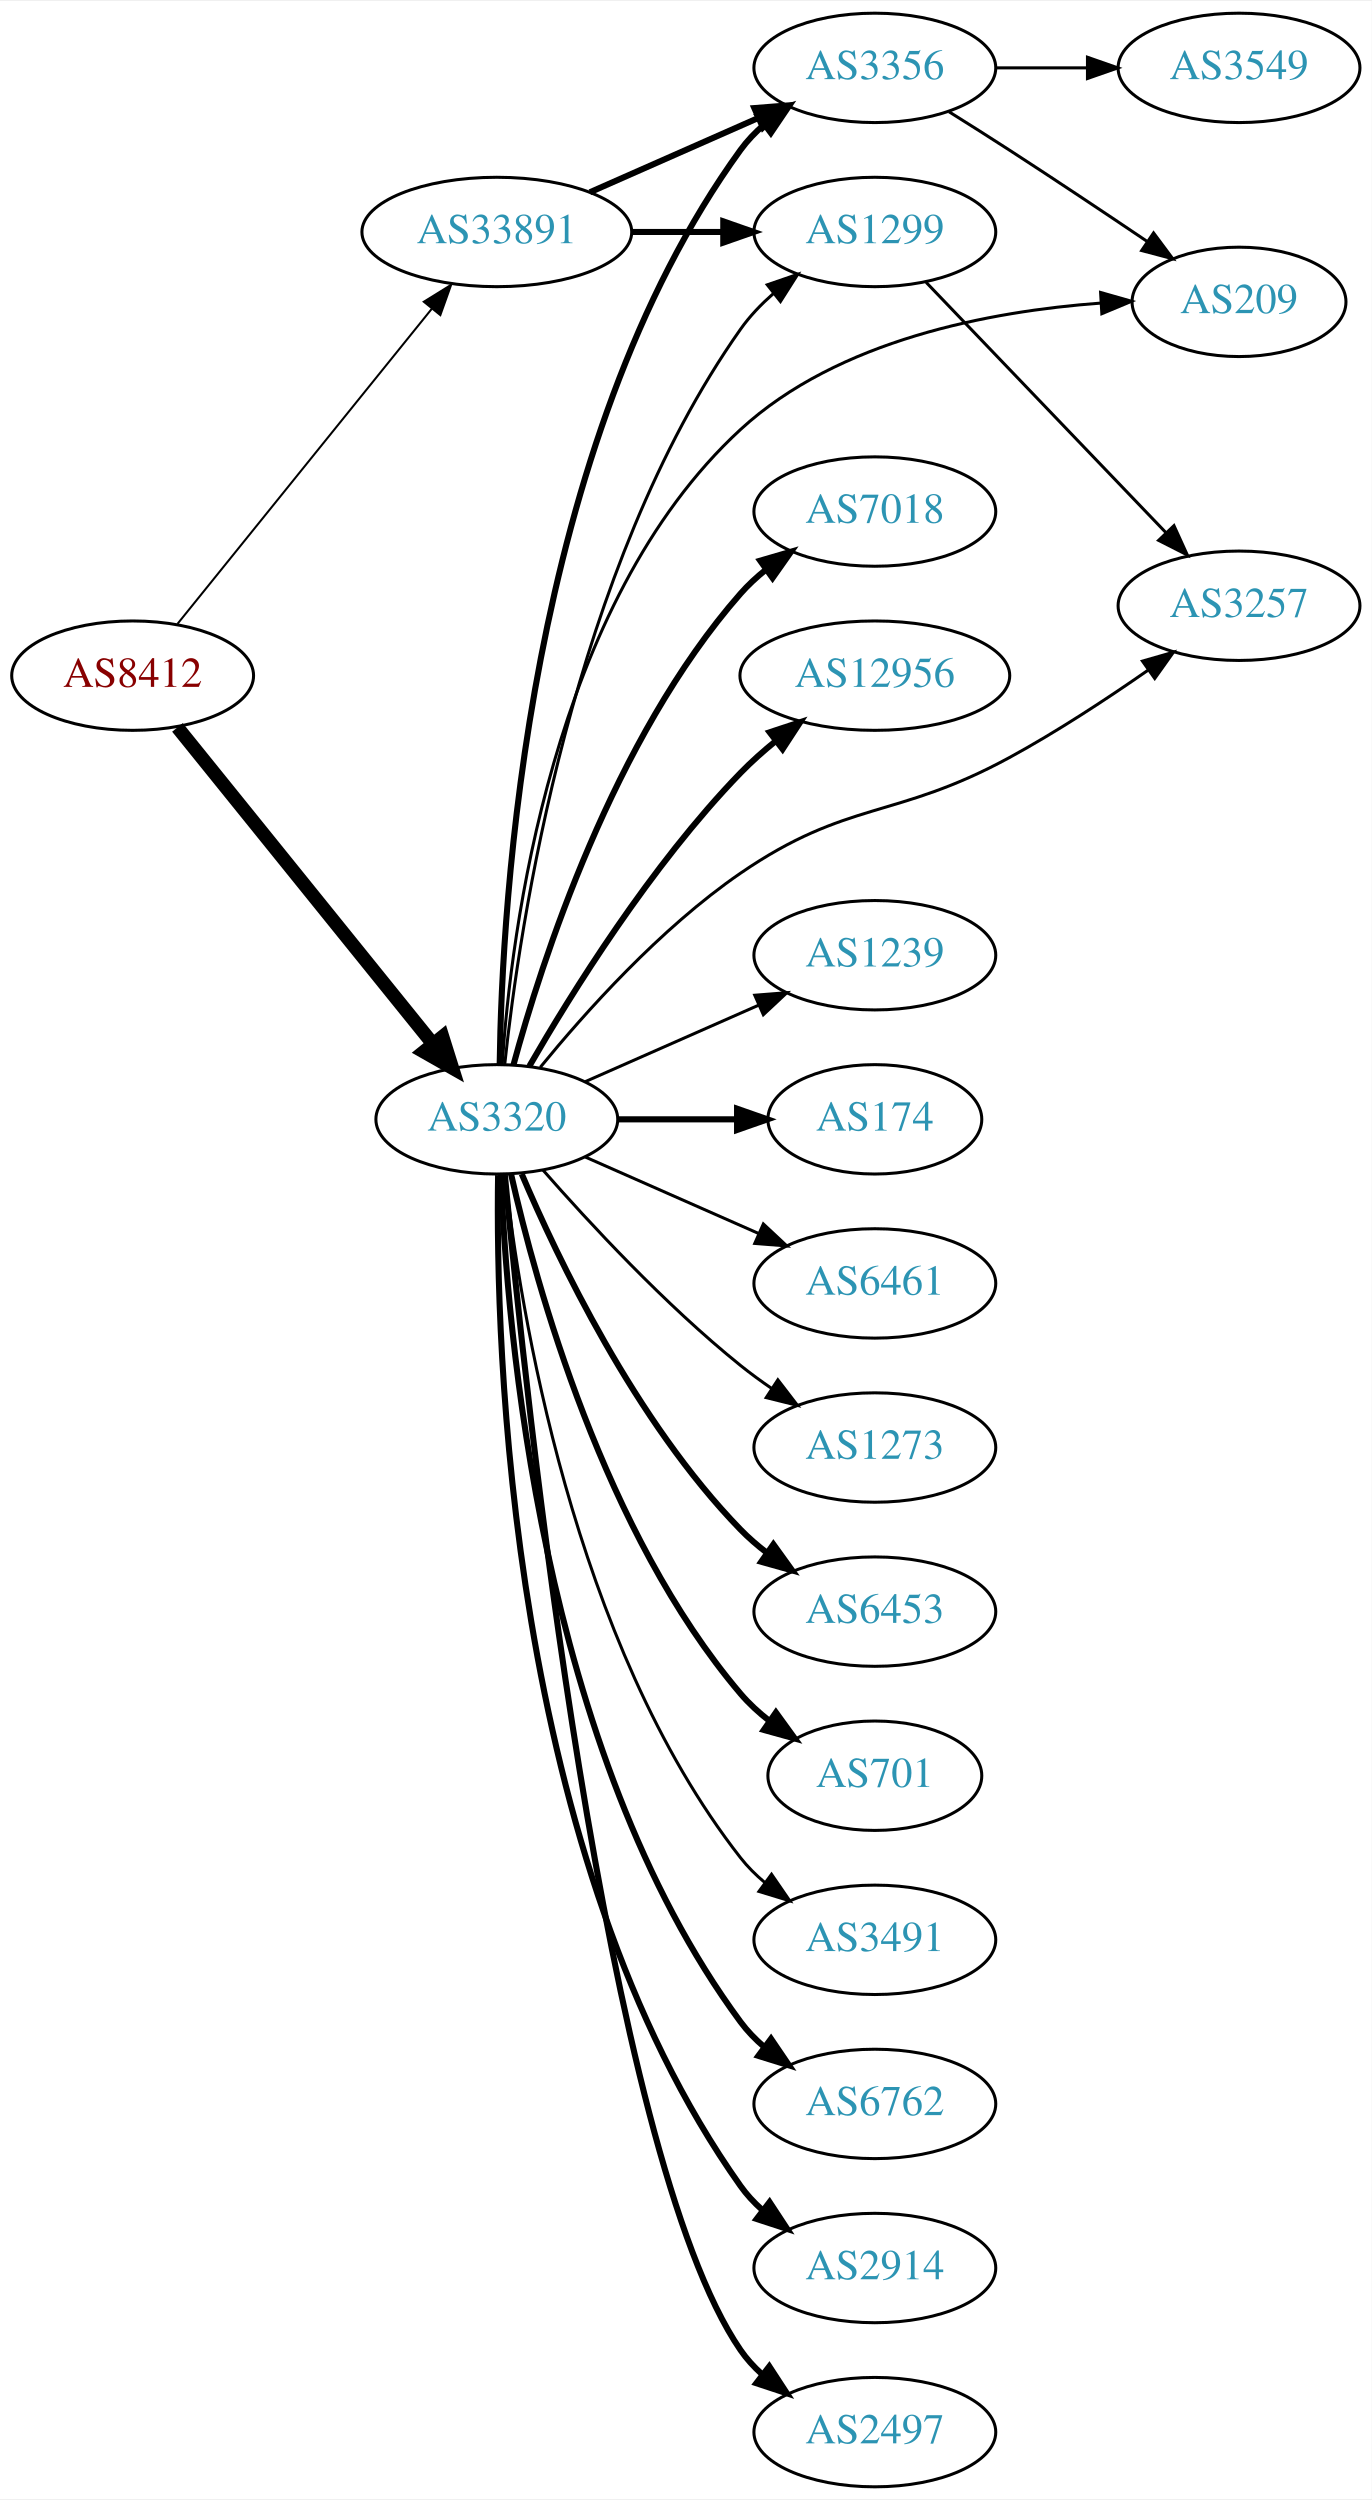
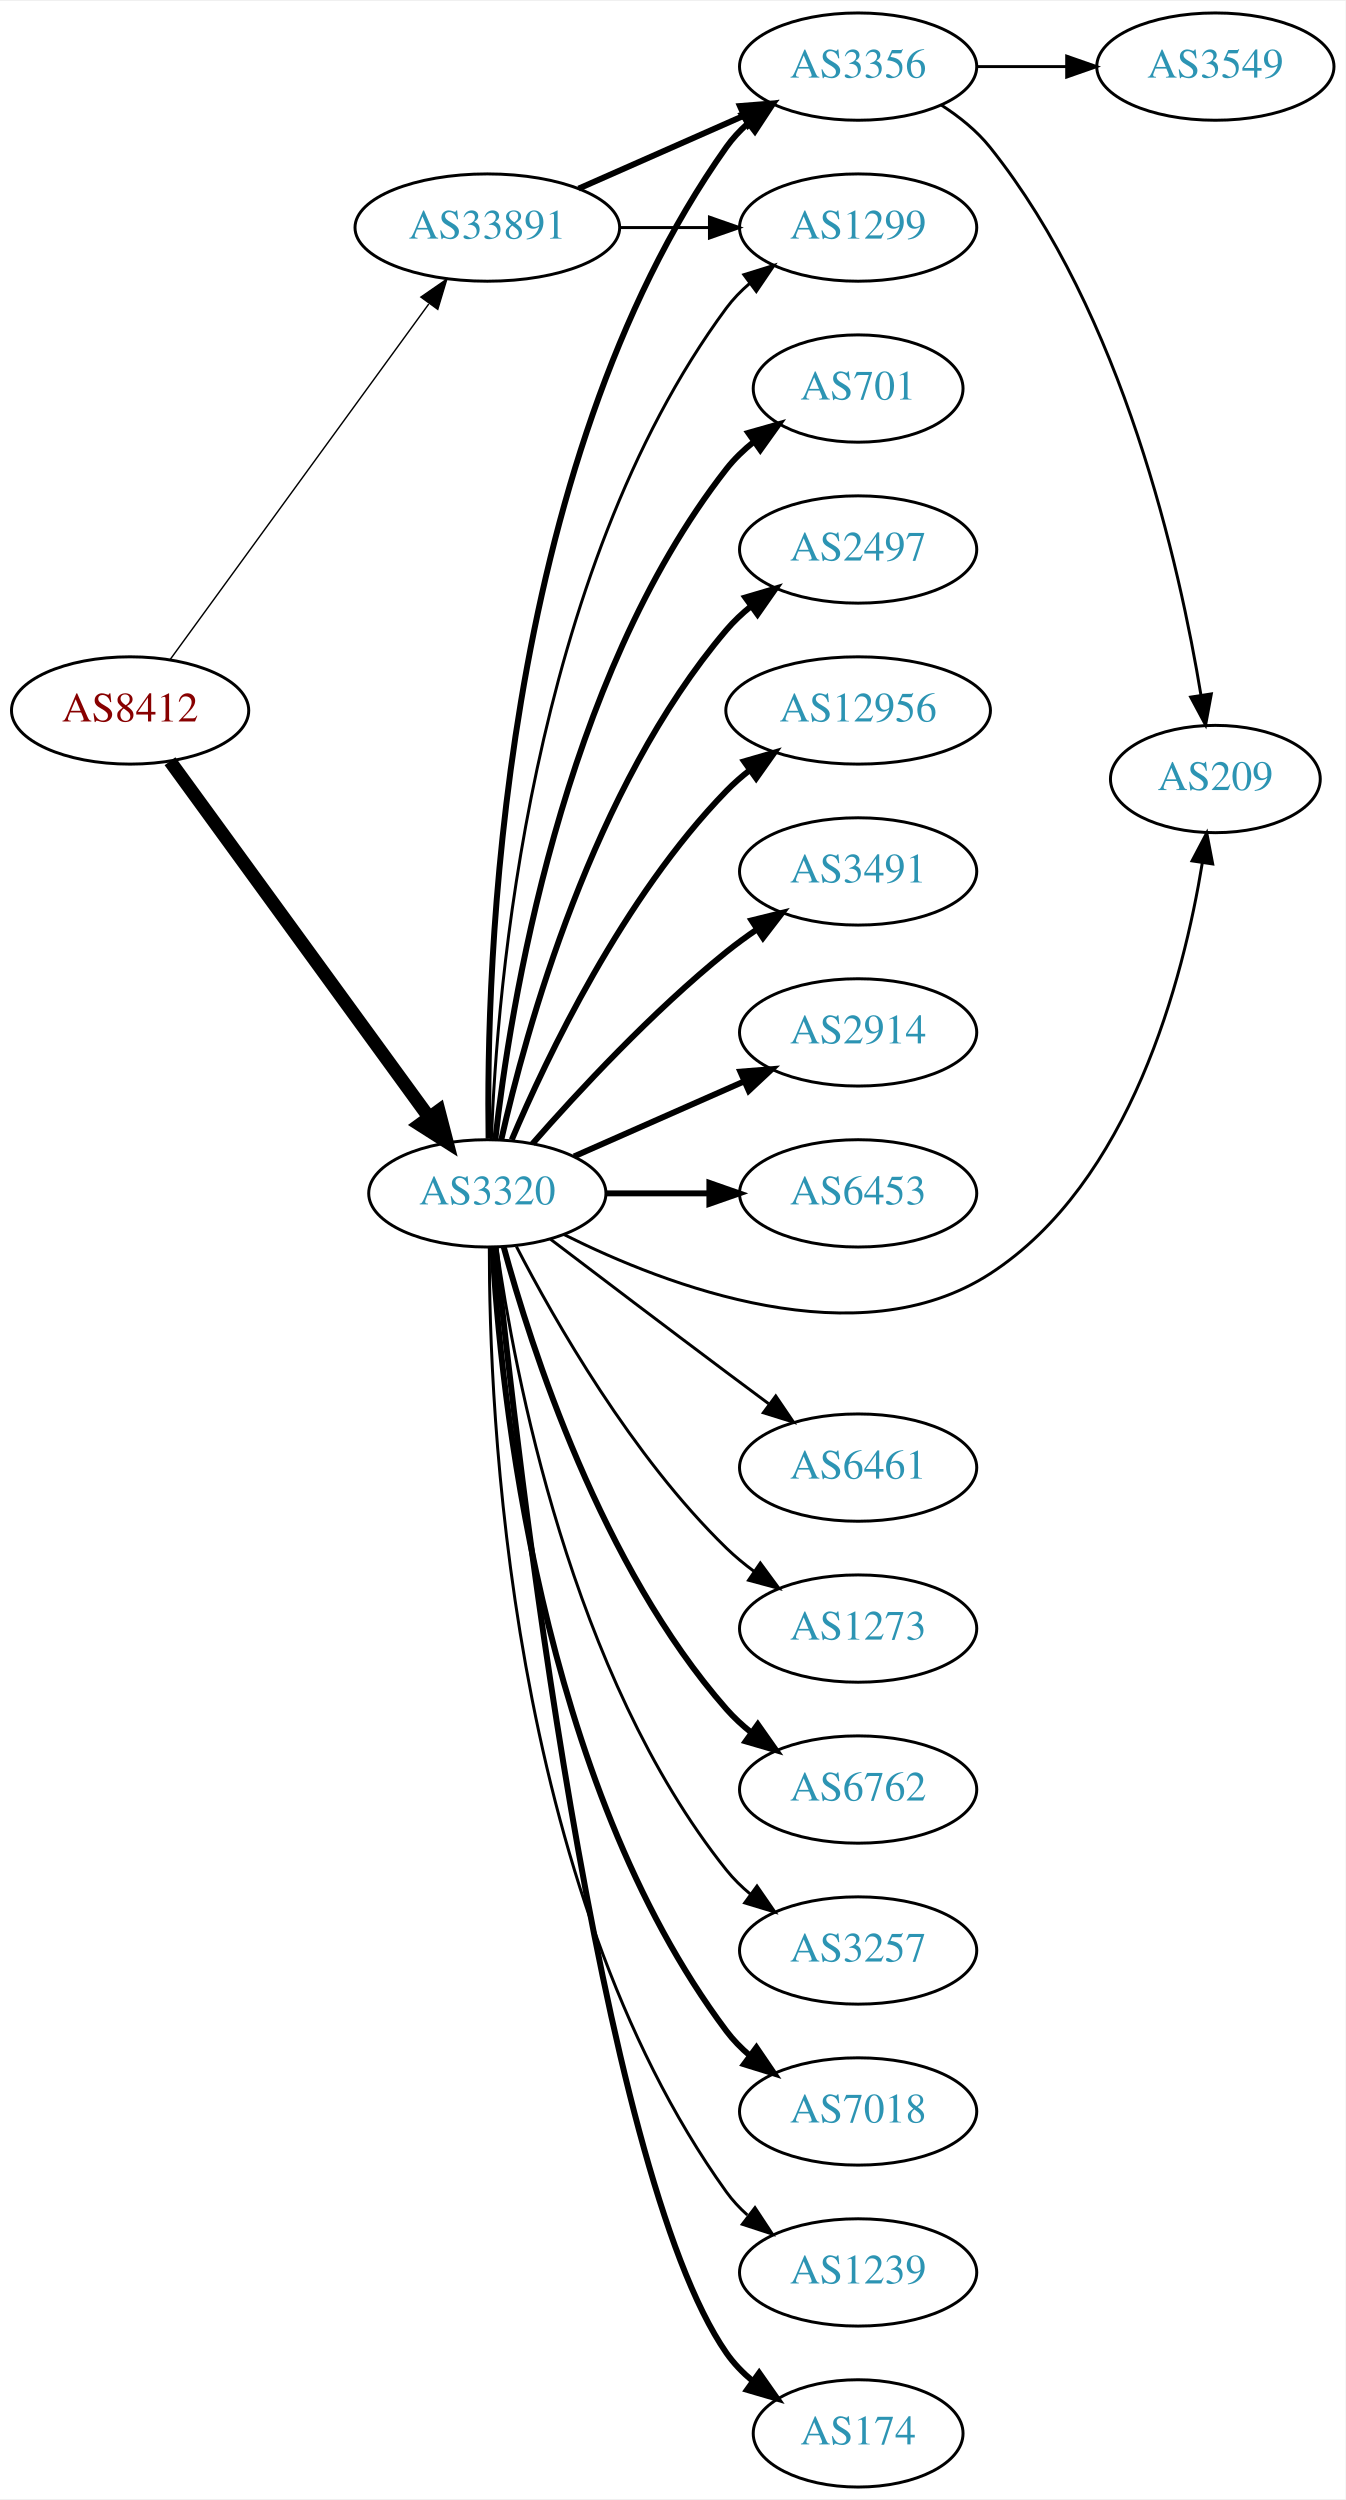
- <svg xmlns="http://www.w3.org/2000/svg" xmlns:xlink="http://www.w3.org/1999/xlink" width="451pt" height="822pt" viewBox="0.00 0.00 451.37 822.00">
-   <g id="graph0" class="graph" transform="scale(1 1) rotate(0) translate(4 818)">
-     <polygon fill="white" stroke="none" points="-4,4 -4,-818 447.37,-818 447.37,4 -4,4" />
+ <svg xmlns="http://www.w3.org/2000/svg" xmlns:xlink="http://www.w3.org/1999/xlink" width="451pt" height="838pt" viewBox="0.00 0.00 451.37 838.00">
+   <g id="graph0" class="graph" transform="scale(1 1) rotate(0) translate(4 834)">
+     <polygon fill="white" stroke="none" points="-4,4 -4,-834 447.37,-834 447.37,4 -4,4" />
    <g id="node1" class="node">
      <g id="a_node1">
        <a xlink:href="/asn/8412" xlink:title="AS8412 ~ Rennweg 97-99 [AT]">
          <ellipse fill="#ffffff" stroke="black" cx="39.647" cy="-596" rx="39.794" ry="18" />
          <text text-anchor="middle" x="39.647" y="-592.3" font-family="Times,serif" font-size="14.00" fill="#880000">AS8412</text>
        </a>
      </g>
    </g>
    <g id="node2" class="node">
      <g id="a_node2">
        <a xlink:href="/asn/3320" xlink:title="AS3320 ~ DTAG [DE]">
-           <ellipse fill="#ffffff" stroke="black" cx="159.489" cy="-450" rx="39.794" ry="18" />
-           <text text-anchor="middle" x="159.489" y="-446.3" font-family="Times,serif" font-size="14.00" fill="#2c94b3">AS3320</text>
+           <ellipse fill="#ffffff" stroke="black" cx="159.489" cy="-434" rx="39.794" ry="18" />
+           <text text-anchor="middle" x="159.489" y="-430.3" font-family="Times,serif" font-size="14.00" fill="#2c94b3">AS3320</text>
        </a>
      </g>
    </g>
    <g id="edge1" class="edge">
-       <path fill="none" stroke="black" stroke-width="4.5" d="M54.395,-578.966C75.151,-553.251 114.596,-504.381 138.52,-474.74" />
-       <polygon fill="black" stroke="black" stroke-width="4.5" points="141.611,-477.18 144.828,-466.925 135.483,-472.234 141.611,-477.18" />
+       <path fill="none" stroke="black" stroke-width="4.5" d="M53.035,-578.969C73.757,-550.483 115.56,-493.015 139.848,-459.626" />
+       <polygon fill="black" stroke="black" stroke-width="4.5" points="143.213,-461.693 145.912,-451.29 136.845,-457.061 143.213,-461.693" />
    </g>
    <g id="node3" class="node">
      <g id="a_node3">
        <a xlink:href="/asn/33891" xlink:title="AS33891 ~ CORE-BACKBONE GMBH GLOBAL NETWORK [DE]">
-           <ellipse fill="#ffffff" stroke="black" cx="159.489" cy="-742" rx="44.393" ry="18" />
-           <text text-anchor="middle" x="159.489" y="-738.3" font-family="Times,serif" font-size="14.00" fill="#2c94b3">AS33891</text>
+           <ellipse fill="#ffffff" stroke="black" cx="159.489" cy="-758" rx="44.393" ry="18" />
+           <text text-anchor="middle" x="159.489" y="-754.3" font-family="Times,serif" font-size="14.00" fill="#2c94b3">AS33891</text>
        </a>
      </g>
    </g>
    <g id="edge2" class="edge">
-       <path fill="none" stroke="black" stroke-width="0.667" d="M54.395,-613.034C75.04,-638.611 114.175,-687.097 138.135,-716.783" />
-       <polygon fill="black" stroke="black" stroke-width="0.667" points="135.458,-719.039 144.463,-724.622 140.905,-714.642 135.458,-719.039" />
+       <path fill="none" stroke="black" stroke-width="0.482" d="M53.035,-613.031C73.757,-641.517 115.56,-698.985 139.848,-732.374" />
+       <polygon fill="black" stroke="black" stroke-width="0.482" points="137.199,-734.682 145.912,-740.71 142.86,-730.564 137.199,-734.682" />
    </g>
    <g id="node4" class="node">
      <g id="a_node4">
-         <a xlink:href="/asn/3356" xlink:title="AS3356 ~ Level 3 Parent, LLC [US]">
-           <ellipse fill="#ffffff" stroke="black" cx="283.881" cy="-796" rx="39.794" ry="18" />
-           <text text-anchor="middle" x="283.881" y="-792.3" font-family="Times,serif" font-size="14.00" fill="#2c94b3">AS3356</text>
+         <a xlink:href="/asn/2914" xlink:title="AS2914 ~ NTT America, Inc. [US]">
+           <ellipse fill="#ffffff" stroke="black" cx="283.881" cy="-488" rx="39.794" ry="18" />
+           <text text-anchor="middle" x="283.881" y="-484.3" font-family="Times,serif" font-size="14.00" fill="#2c94b3">AS2914</text>
        </a>
      </g>
    </g>
    <g id="edge3" class="edge">
-       <path fill="none" stroke="black" stroke-width="2" d="M160.429,-468.174C161.139,-520.212 169.472,-672.244 239.685,-769 241.893,-772.042 244.558,-774.818 247.468,-777.333" />
-       <polygon fill="black" stroke="black" stroke-width="2" points="245.484,-780.219 255.596,-783.382 249.663,-774.604 245.484,-780.219" />
+       <path fill="none" stroke="black" stroke-width="2" d="M188.568,-446.389C205.516,-453.866 227.313,-463.483 245.683,-471.588" />
+       <polygon fill="black" stroke="black" stroke-width="2" points="244.371,-474.834 254.933,-475.669 247.196,-468.43 244.371,-474.834" />
    </g>
    <g id="node5" class="node">
      <g id="a_node5">
        <a xlink:href="/asn/6453" xlink:title="AS6453 ~ TATA COMMUNICATIONS (AMERICA) INC [US]">
-           <ellipse fill="#ffffff" stroke="black" cx="283.881" cy="-288" rx="39.794" ry="18" />
-           <text text-anchor="middle" x="283.881" y="-284.3" font-family="Times,serif" font-size="14.00" fill="#2c94b3">AS6453</text>
+           <ellipse fill="#ffffff" stroke="black" cx="283.881" cy="-434" rx="39.794" ry="18" />
+           <text text-anchor="middle" x="283.881" y="-430.3" font-family="Times,serif" font-size="14.00" fill="#2c94b3">AS6453</text>
        </a>
      </g>
    </g>
    <g id="edge4" class="edge">
-       <path fill="none" stroke="black" stroke-width="2" d="M167.68,-432.025C179.446,-404.318 205.021,-350.652 239.685,-315 242.305,-312.305 245.246,-309.761 248.329,-307.392" />
-       <polygon fill="black" stroke="black" stroke-width="2" points="250.504,-310.141 256.697,-301.545 246.495,-304.403 250.504,-310.141" />
+       <path fill="none" stroke="black" stroke-width="2" d="M199.215,-434C210.153,-434 222.204,-434 233.67,-434" />
+       <polygon fill="black" stroke="black" stroke-width="2" points="233.987,-437.5 243.987,-434 233.987,-430.5 233.987,-437.5" />
    </g>
    <g id="node6" class="node">
      <g id="a_node6">
-         <a xlink:href="/asn/3257" xlink:title="AS3257 ~ GTT [DE]">
-           <ellipse fill="#ffffff" stroke="black" cx="403.724" cy="-619" rx="39.794" ry="18" />
-           <text text-anchor="middle" x="403.724" y="-615.3" font-family="Times,serif" font-size="14.00" fill="#2c94b3">AS3257</text>
+         <a xlink:href="/asn/3356" xlink:title="AS3356 ~ Level 3 Parent, LLC [US]">
+           <ellipse fill="#ffffff" stroke="black" cx="283.881" cy="-812" rx="39.794" ry="18" />
+           <text text-anchor="middle" x="283.881" y="-808.3" font-family="Times,serif" font-size="14.00" fill="#2c94b3">AS3356</text>
        </a>
      </g>
    </g>
    <g id="edge5" class="edge">
-       <path fill="none" stroke="black" d="M173.785,-467.122C188.372,-484.985 213.251,-512.864 239.685,-531 274.946,-555.192 290.511,-548.57 328.077,-569 343.702,-577.497 360.216,-588.344 373.729,-597.762" />
-       <polygon fill="black" stroke="black" points="371.949,-600.79 382.135,-603.706 375.99,-595.075 371.949,-600.79" />
+       <path fill="none" stroke="black" stroke-width="2" d="M159.906,-452.362C159.051,-507.958 163.236,-677.241 239.685,-785 241.681,-787.813 244.071,-790.396 246.689,-792.753" />
+       <polygon fill="black" stroke="black" stroke-width="2" points="244.99,-795.86 255.061,-799.152 249.242,-790.298 244.99,-795.86" />
    </g>
    <g id="node7" class="node">
      <g id="a_node7">
-         <a xlink:href="/asn/1299" xlink:title="AS1299 ~ Telia Carrier [EU]">
-           <ellipse fill="#ffffff" stroke="black" cx="283.881" cy="-742" rx="39.794" ry="18" />
-           <text text-anchor="middle" x="283.881" y="-738.3" font-family="Times,serif" font-size="14.00" fill="#2c94b3">AS1299</text>
+         <a xlink:href="/asn/6762" xlink:title="AS6762 ~ TELECOM ITALIA SPARKLE S.p.A. [IT]">
+           <ellipse fill="#ffffff" stroke="black" cx="283.881" cy="-234" rx="39.794" ry="18" />
+           <text text-anchor="middle" x="283.881" y="-230.3" font-family="Times,serif" font-size="14.00" fill="#2c94b3">AS6762</text>
        </a>
      </g>
    </g>
    <g id="edge6" class="edge">
-       <path fill="none" stroke="black" d="M162.095,-468.089C166.85,-512.944 184.191,-631.346 239.685,-710 242.702,-714.275 246.468,-718.213 250.512,-721.755" />
-       <polygon fill="black" stroke="black" points="248.489,-724.617 258.506,-728.066 252.826,-719.122 248.489,-724.617" />
+       <path fill="none" stroke="black" stroke-width="2" d="M164.944,-416.166C174.087,-382.521 197.722,-308.774 239.685,-261 242.166,-258.176 245.013,-255.546 248.037,-253.122" />
+       <polygon fill="black" stroke="black" stroke-width="2" points="250.223,-255.862 256.324,-247.2 246.153,-250.167 250.223,-255.862" />
    </g>
    <g id="node8" class="node">
      <g id="a_node8">
-         <a xlink:href="/asn/701" xlink:title="AS701 ~ UUNET [US]">
-           <ellipse fill="#ffffff" stroke="black" cx="283.881" cy="-234" rx="35.194" ry="18" />
-           <text text-anchor="middle" x="283.881" y="-230.3" font-family="Times,serif" font-size="14.00" fill="#2c94b3">AS701</text>
+         <a xlink:href="/asn/1299" xlink:title="AS1299 ~ Telia Carrier [EU]">
+           <ellipse fill="#ffffff" stroke="black" cx="283.881" cy="-758" rx="39.794" ry="18" />
+           <text text-anchor="middle" x="283.881" y="-754.3" font-family="Times,serif" font-size="14.00" fill="#2c94b3">AS1299</text>
        </a>
      </g>
    </g>
    <g id="edge7" class="edge">
-       <path fill="none" stroke="black" stroke-width="2" d="M164.183,-431.925C172.323,-395.852 194.756,-313.86 239.685,-261 242.456,-257.74 245.722,-254.748 249.197,-252.039" />
-       <polygon fill="black" stroke="black" stroke-width="2" points="251.333,-254.818 257.551,-246.239 247.34,-249.068 251.333,-254.818" />
+       <path fill="none" stroke="black" d="M160.841,-451.993C162.667,-501.457 173.721,-641.73 239.685,-731 241.919,-734.023 244.601,-736.786 247.522,-739.293" />
+       <polygon fill="black" stroke="black" points="245.548,-742.186 255.666,-745.331 249.717,-736.563 245.548,-742.186" />
    </g>
    <g id="node9" class="node">
      <g id="a_node9">
-         <a xlink:href="/asn/3491" xlink:title="AS3491 ~ PCCW Global, Inc. [US]">
+         <a xlink:href="/asn/3257" xlink:title="AS3257 ~ GTT [DE]">
          <ellipse fill="#ffffff" stroke="black" cx="283.881" cy="-180" rx="39.794" ry="18" />
-           <text text-anchor="middle" x="283.881" y="-176.3" font-family="Times,serif" font-size="14.00" fill="#2c94b3">AS3491</text>
+           <text text-anchor="middle" x="283.881" y="-176.3" font-family="Times,serif" font-size="14.00" fill="#2c94b3">AS3257</text>
        </a>
      </g>
    </g>
    <g id="edge8" class="edge">
-       <path fill="none" stroke="black" d="M162.168,-431.871C166.999,-388.632 184.34,-277.784 239.685,-207 242,-204.039 244.737,-201.317 247.692,-198.836" />
-       <polygon fill="black" stroke="black" points="249.885,-201.568 255.883,-192.835 245.748,-195.922 249.885,-201.568" />
+       <path fill="none" stroke="black" d="M162.678,-415.839C168.461,-374.597 187.46,-272.392 239.685,-207 242.031,-204.063 244.788,-201.357 247.756,-198.886" />
+       <polygon fill="black" stroke="black" points="249.948,-201.62 255.964,-192.899 245.823,-195.964 249.948,-201.62" />
    </g>
    <g id="node10" class="node">
      <g id="a_node10">
-         <a xlink:href="/asn/6762" xlink:title="AS6762 ~ TELECOM ITALIA SPARKLE S.p.A. [IT]">
+         <a xlink:href="/asn/7018" xlink:title="AS7018 ~ AT&amp;T Services, Inc. [US]">
          <ellipse fill="#ffffff" stroke="black" cx="283.881" cy="-126" rx="39.794" ry="18" />
-           <text text-anchor="middle" x="283.881" y="-122.3" font-family="Times,serif" font-size="14.00" fill="#2c94b3">AS6762</text>
+           <text text-anchor="middle" x="283.881" y="-122.3" font-family="Times,serif" font-size="14.00" fill="#2c94b3">AS7018</text>
        </a>
      </g>
    </g>
    <g id="edge9" class="edge">
-       <path fill="none" stroke="black" stroke-width="2" d="M160.841,-432.007C162.667,-382.543 173.721,-242.27 239.685,-153 241.919,-149.977 244.601,-147.214 247.522,-144.707" />
-       <polygon fill="black" stroke="black" stroke-width="2" points="249.717,-147.437 255.666,-138.669 245.548,-141.814 249.717,-147.437" />
+       <path fill="none" stroke="black" stroke-width="2" d="M161.184,-415.937C163.871,-368.22 176.892,-236.736 239.685,-153 241.94,-149.993 244.637,-147.24 247.567,-144.74" />
+       <polygon fill="black" stroke="black" stroke-width="2" points="249.761,-147.47 255.722,-138.712 245.6,-141.841 249.761,-147.47" />
    </g>
    <g id="node11" class="node">
      <g id="a_node11">
-         <a xlink:href="/asn/2914" xlink:title="AS2914 ~ NTT America, Inc. [US]">
+         <a xlink:href="/asn/1239" xlink:title="AS1239 ~ Sprint [US]">
          <ellipse fill="#ffffff" stroke="black" cx="283.881" cy="-72" rx="39.794" ry="18" />
-           <text text-anchor="middle" x="283.881" y="-68.3" font-family="Times,serif" font-size="14.00" fill="#2c94b3">AS2914</text>
+           <text text-anchor="middle" x="283.881" y="-68.3" font-family="Times,serif" font-size="14.00" fill="#2c94b3">AS1239</text>
        </a>
      </g>
    </g>
    <g id="edge10" class="edge">
-       <path fill="none" stroke="black" stroke-width="2" d="M159.906,-431.638C159.051,-376.042 163.236,-206.759 239.685,-99 241.681,-96.187 244.071,-93.604 246.689,-91.247" />
-       <polygon fill="black" stroke="black" stroke-width="2" points="249.242,-93.702 255.061,-84.848 244.99,-88.14 249.242,-93.702" />
+       <path fill="none" stroke="black" d="M160.157,-415.702C160.078,-361.84 166.37,-201.229 239.685,-99 241.695,-96.197 244.095,-93.622 246.72,-91.269" />
+       <polygon fill="black" stroke="black" points="249.273,-93.724 255.102,-84.877 245.028,-88.158 249.273,-93.724" />
    </g>
    <g id="node12" class="node">
      <g id="a_node12">
-         <a xlink:href="/asn/209" xlink:title="AS209 ~ CenturyLink Communications, LLC [US]">
-           <ellipse fill="#ffffff" stroke="black" cx="403.724" cy="-719" rx="35.194" ry="18" />
-           <text text-anchor="middle" x="403.724" y="-715.3" font-family="Times,serif" font-size="14.00" fill="#2c94b3">AS209</text>
+         <a xlink:href="/asn/174" xlink:title="AS174 ~ Cogent Communications [US]">
+           <ellipse fill="#ffffff" stroke="black" cx="283.881" cy="-18" rx="35.194" ry="18" />
+           <text text-anchor="middle" x="283.881" y="-14.3" font-family="Times,serif" font-size="14.00" fill="#2c94b3">AS174</text>
        </a>
      </g>
    </g>
    <g id="edge11" class="edge">
-       <path fill="none" stroke="black" d="M161.269,-468.102C164.13,-511.049 177.475,-619.782 239.685,-677 271.797,-706.535 321.89,-715.907 358.079,-718.588" />
-       <polygon fill="black" stroke="black" points="358.169,-722.099 368.359,-719.199 358.584,-715.111 358.169,-722.099" />
+       <path fill="none" stroke="black" stroke-width="2" d="M162.278,-415.857C169.293,-347.605 196.669,-107.008 239.685,-45 242.124,-41.485 245.183,-38.334 248.542,-35.535" />
+       <polygon fill="black" stroke="black" stroke-width="2" points="250.68,-38.309 256.77,-29.639 246.603,-32.619 250.68,-38.309" />
    </g>
    <g id="node13" class="node">
      <g id="a_node13">
-         <a xlink:href="/asn/2497" xlink:title="AS2497 ~ Internet Initiative Japan Inc. [JP]">
-           <ellipse fill="#ffffff" stroke="black" cx="283.881" cy="-18" rx="39.794" ry="18" />
-           <text text-anchor="middle" x="283.881" y="-14.3" font-family="Times,serif" font-size="14.00" fill="#2c94b3">AS2497</text>
+         <a xlink:href="/asn/701" xlink:title="AS701 ~ UUNET [US]">
+           <ellipse fill="#ffffff" stroke="black" cx="283.881" cy="-704" rx="35.194" ry="18" />
+           <text text-anchor="middle" x="283.881" y="-700.3" font-family="Times,serif" font-size="14.00" fill="#2c94b3">AS701</text>
        </a>
      </g>
    </g>
    <g id="edge12" class="edge">
-       <path fill="none" stroke="black" stroke-width="2" d="M162.142,-431.599C168.753,-361.217 195.117,-109.779 239.685,-45 241.64,-42.158 244.002,-39.556 246.601,-37.186" />
-       <polygon fill="black" stroke="black" stroke-width="2" points="249.153,-39.639 254.943,-30.765 244.883,-34.092 249.153,-39.639" />
+       <path fill="none" stroke="black" stroke-width="2" d="M162.168,-452.129C166.999,-495.368 184.34,-606.216 239.685,-677 242.32,-680.37 245.502,-683.431 248.93,-686.179" />
+       <polygon fill="black" stroke="black" stroke-width="2" points="247.04,-689.128 257.232,-692.02 251.068,-683.403 247.04,-689.128" />
    </g>
    <g id="node14" class="node">
      <g id="a_node14">
-         <a xlink:href="/asn/7018" xlink:title="AS7018 ~ AT&amp;T Services, Inc. [US]">
-           <ellipse fill="#ffffff" stroke="black" cx="283.881" cy="-650" rx="39.794" ry="18" />
-           <text text-anchor="middle" x="283.881" y="-646.3" font-family="Times,serif" font-size="14.00" fill="#2c94b3">AS7018</text>
+         <a xlink:href="/asn/209" xlink:title="AS209 ~ CenturyLink Communications, LLC [US]">
+           <ellipse fill="#ffffff" stroke="black" cx="403.724" cy="-573" rx="35.194" ry="18" />
+           <text text-anchor="middle" x="403.724" y="-569.3" font-family="Times,serif" font-size="14.00" fill="#2c94b3">AS209</text>
        </a>
      </g>
    </g>
    <g id="edge13" class="edge">
-       <path fill="none" stroke="black" stroke-width="2" d="M164.944,-467.834C174.087,-501.479 197.722,-575.226 239.685,-623 242.166,-625.824 245.013,-628.454 248.037,-630.878" />
-       <polygon fill="black" stroke="black" stroke-width="2" points="246.153,-633.833 256.324,-636.8 250.223,-628.138 246.153,-633.833" />
+       <path fill="none" stroke="black" d="M185.122,-420.22C219.855,-402.829 283.906,-378.431 328.077,-407 375.371,-437.588 392.994,-506.055 399.337,-544.825" />
+       <polygon fill="black" stroke="black" points="395.905,-545.542 400.842,-554.916 402.828,-544.509 395.905,-545.542" />
    </g>
    <g id="node15" class="node">
      <g id="a_node15">
+         <a xlink:href="/asn/2497" xlink:title="AS2497 ~ Internet Initiative Japan Inc. [JP]">
+           <ellipse fill="#ffffff" stroke="black" cx="283.881" cy="-650" rx="39.794" ry="18" />
+           <text text-anchor="middle" x="283.881" y="-646.3" font-family="Times,serif" font-size="14.00" fill="#2c94b3">AS2497</text>
+         </a>
+       </g>
+     </g>
+     <g id="edge14" class="edge">
+       <path fill="none" stroke="black" stroke-width="2" d="M164.183,-452.075C172.323,-488.148 194.756,-570.14 239.685,-623 242.119,-625.864 244.936,-628.521 247.941,-630.961" />
+       <polygon fill="black" stroke="black" stroke-width="2" points="246.04,-633.905 256.201,-636.906 250.129,-628.224 246.04,-633.905" />
+     </g>
+     <g id="node16" class="node">
+       <g id="a_node16">
        <a xlink:href="/asn/12956" xlink:title="AS12956 ~ TELXIUS [ES]">
          <ellipse fill="#ffffff" stroke="black" cx="283.881" cy="-596" rx="44.393" ry="18" />
          <text text-anchor="middle" x="283.881" y="-592.3" font-family="Times,serif" font-size="14.00" fill="#2c94b3">AS12956</text>
        </a>
      </g>
    </g>
-     <g id="edge14" class="edge">
-       <path fill="none" stroke="black" stroke-width="2" d="M170.205,-467.521C183.795,-491.09 210.154,-533.556 239.685,-564 243.249,-567.674 247.268,-571.242 251.385,-574.582" />
-       <polygon fill="black" stroke="black" stroke-width="2" points="249.265,-577.367 259.325,-580.69 253.532,-571.818 249.265,-577.367" />
-     </g>
-     <g id="node16" class="node">
-       <g id="a_node16">
-         <a xlink:href="/asn/1239" xlink:title="AS1239 ~ Sprint [US]">
-           <ellipse fill="#ffffff" stroke="black" cx="283.881" cy="-504" rx="39.794" ry="18" />
-           <text text-anchor="middle" x="283.881" y="-500.3" font-family="Times,serif" font-size="14.00" fill="#2c94b3">AS1239</text>
-         </a>
-       </g>
-     </g>
    <g id="edge15" class="edge">
-       <path fill="none" stroke="black" d="M188.568,-462.389C205.516,-469.866 227.313,-479.483 245.683,-487.588" />
-       <polygon fill="black" stroke="black" points="244.371,-490.834 254.933,-491.669 247.196,-484.43 244.371,-490.834" />
+       <path fill="none" stroke="black" stroke-width="2" d="M167.68,-451.975C179.446,-479.682 205.021,-533.348 239.685,-569 242.101,-571.485 244.789,-573.842 247.61,-576.051" />
+       <polygon fill="black" stroke="black" stroke-width="2" points="245.618,-578.929 255.795,-581.873 249.675,-573.225 245.618,-578.929" />
    </g>
    <g id="node17" class="node">
      <g id="a_node17">
-         <a xlink:href="/asn/174" xlink:title="AS174 ~ Cogent Communications [US]">
-           <ellipse fill="#ffffff" stroke="black" cx="283.881" cy="-450" rx="35.194" ry="18" />
-           <text text-anchor="middle" x="283.881" y="-446.3" font-family="Times,serif" font-size="14.00" fill="#2c94b3">AS174</text>
+         <a xlink:href="/asn/3491" xlink:title="AS3491 ~ PCCW Global, Inc. [US]">
+           <ellipse fill="#ffffff" stroke="black" cx="283.881" cy="-542" rx="39.794" ry="18" />
+           <text text-anchor="middle" x="283.881" y="-538.3" font-family="Times,serif" font-size="14.00" fill="#2c94b3">AS3491</text>
        </a>
      </g>
    </g>
    <g id="edge16" class="edge">
-       <path fill="none" stroke="black" stroke-width="2" d="M199.215,-450C211.704,-450 225.642,-450 238.506,-450" />
-       <polygon fill="black" stroke="black" stroke-width="2" points="238.544,-453.5 248.544,-450 238.544,-446.5 238.544,-453.5" />
+       <path fill="none" stroke="black" stroke-width="2" d="M174.641,-450.663C189.743,-467.894 214.864,-495.024 239.685,-515 242.941,-517.62 246.466,-520.192 250.05,-522.646" />
+       <polygon fill="black" stroke="black" stroke-width="2" points="248.138,-525.577 258.423,-528.121 251.969,-519.719 248.138,-525.577" />
    </g>
    <g id="node18" class="node">
      <g id="a_node18">
        <a xlink:href="/asn/6461" xlink:title="AS6461 ~ Zayo Bandwidth [US]">
-           <ellipse fill="#ffffff" stroke="black" cx="283.881" cy="-396" rx="39.794" ry="18" />
-           <text text-anchor="middle" x="283.881" y="-392.3" font-family="Times,serif" font-size="14.00" fill="#2c94b3">AS6461</text>
+           <ellipse fill="#ffffff" stroke="black" cx="283.881" cy="-342" rx="39.794" ry="18" />
+           <text text-anchor="middle" x="283.881" y="-338.3" font-family="Times,serif" font-size="14.00" fill="#2c94b3">AS6461</text>
        </a>
      </g>
    </g>
    <g id="edge17" class="edge">
-       <path fill="none" stroke="black" d="M188.568,-437.611C205.516,-430.134 227.313,-420.517 245.683,-412.412" />
-       <polygon fill="black" stroke="black" points="247.196,-415.57 254.933,-408.331 244.371,-409.166 247.196,-415.57" />
+       <path fill="none" stroke="black" d="M180.625,-418.65C196.605,-406.492 219.53,-389.1 239.685,-374 244.26,-370.573 249.119,-366.953 253.863,-363.43" />
+       <polygon fill="black" stroke="black" points="256.245,-366.022 262.194,-357.255 252.076,-360.398 256.245,-366.022" />
    </g>
    <g id="node19" class="node">
      <g id="a_node19">
        <a xlink:href="/asn/1273" xlink:title="AS1273 ~ Vodafone Group PLC [EU]">
-           <ellipse fill="#ffffff" stroke="black" cx="283.881" cy="-342" rx="39.794" ry="18" />
-           <text text-anchor="middle" x="283.881" y="-338.3" font-family="Times,serif" font-size="14.00" fill="#2c94b3">AS1273</text>
+           <ellipse fill="#ffffff" stroke="black" cx="283.881" cy="-288" rx="39.794" ry="18" />
+           <text text-anchor="middle" x="283.881" y="-284.3" font-family="Times,serif" font-size="14.00" fill="#2c94b3">AS1273</text>
        </a>
      </g>
    </g>
    <g id="edge18" class="edge">
-       <path fill="none" stroke="black" d="M174.641,-433.337C189.743,-416.106 214.864,-388.976 239.685,-369 242.941,-366.38 246.466,-363.808 250.05,-361.354" />
-       <polygon fill="black" stroke="black" points="251.969,-364.281 258.423,-355.879 248.138,-358.423 251.969,-364.281" />
+       <path fill="none" stroke="black" d="M169.243,-416.164C182.093,-391.292 208.007,-345.786 239.685,-315 242.529,-312.236 245.702,-309.612 249.002,-307.163" />
+       <polygon fill="black" stroke="black" points="251.068,-309.991 257.349,-301.459 247.118,-304.212 251.068,-309.991" />
    </g>
    <g id="edge22" class="edge">
-       <path fill="none" stroke="black" stroke-width="2" d="M190.117,-755.072C206.711,-762.393 227.571,-771.597 245.304,-779.421" />
-       <polygon fill="black" stroke="black" stroke-width="2" points="244.226,-782.77 254.788,-783.605 247.051,-776.366 244.226,-782.77" />
+       <path fill="none" stroke="black" stroke-width="2" d="M190.117,-771.072C206.711,-778.393 227.571,-787.597 245.304,-795.421" />
+       <polygon fill="black" stroke="black" stroke-width="2" points="244.226,-798.77 254.788,-799.605 247.051,-792.366 244.226,-798.77" />
    </g>
    <g id="edge21" class="edge">
-       <path fill="none" stroke="black" stroke-width="2" d="M203.985,-742C213.674,-742 224.01,-742 233.903,-742" />
-       <polygon fill="black" stroke="black" stroke-width="2" points="234.006,-745.5 244.006,-742 234.006,-738.5 234.006,-745.5" />
+       <path fill="none" stroke="black" d="M203.985,-758C213.674,-758 224.01,-758 233.903,-758" />
+       <polygon fill="black" stroke="black" points="234.006,-761.5 244.006,-758 234.006,-754.5 234.006,-761.5" />
    </g>
    <g id="edge20" class="edge">
-       <path fill="none" stroke="black" d="M308.281,-781.561C314.722,-777.535 321.692,-773.132 328.077,-769 343.116,-759.267 359.684,-748.204 373.383,-738.963" />
-       <polygon fill="black" stroke="black" points="375.603,-741.687 381.926,-733.186 371.682,-735.889 375.603,-741.687" />
+       <path fill="none" stroke="black" d="M311.787,-799.092C317.777,-795.229 323.654,-790.522 328.077,-785 372.812,-729.152 391.76,-644.532 398.911,-601.018" />
+       <polygon fill="black" stroke="black" points="402.37,-601.551 400.447,-591.132 395.453,-600.476 402.37,-601.551" />
    </g>
    <g id="node20" class="node">
      <g id="a_node20">
        <a xlink:href="/asn/3549" xlink:title="AS3549 ~ Level 3 Parent, LLC [US]">
-           <ellipse fill="#ffffff" stroke="black" cx="403.724" cy="-796" rx="39.794" ry="18" />
-           <text text-anchor="middle" x="403.724" y="-792.3" font-family="Times,serif" font-size="14.00" fill="#2c94b3">AS3549</text>
+           <ellipse fill="#ffffff" stroke="black" cx="403.724" cy="-812" rx="39.794" ry="18" />
+           <text text-anchor="middle" x="403.724" y="-808.3" font-family="Times,serif" font-size="14.00" fill="#2c94b3">AS3549</text>
        </a>
      </g>
    </g>
    <g id="edge19" class="edge">
-       <path fill="none" stroke="black" d="M323.794,-796C333.347,-796 343.697,-796 353.659,-796" />
-       <polygon fill="black" stroke="black" points="353.852,-799.5 363.852,-796 353.852,-792.5 353.852,-799.5" />
-     </g>
-     <g id="edge23" class="edge">
-       <path fill="none" stroke="black" d="M300.774,-725.412C321.069,-704.229 356.338,-667.416 379.607,-643.128" />
-       <polygon fill="black" stroke="black" points="382.316,-645.361 386.706,-635.718 377.261,-640.518 382.316,-645.361" />
+       <path fill="none" stroke="black" d="M323.794,-812C333.347,-812 343.697,-812 353.659,-812" />
+       <polygon fill="black" stroke="black" points="353.852,-815.5 363.852,-812 353.852,-808.5 353.852,-815.5" />
    </g>
  </g>
</svg>
